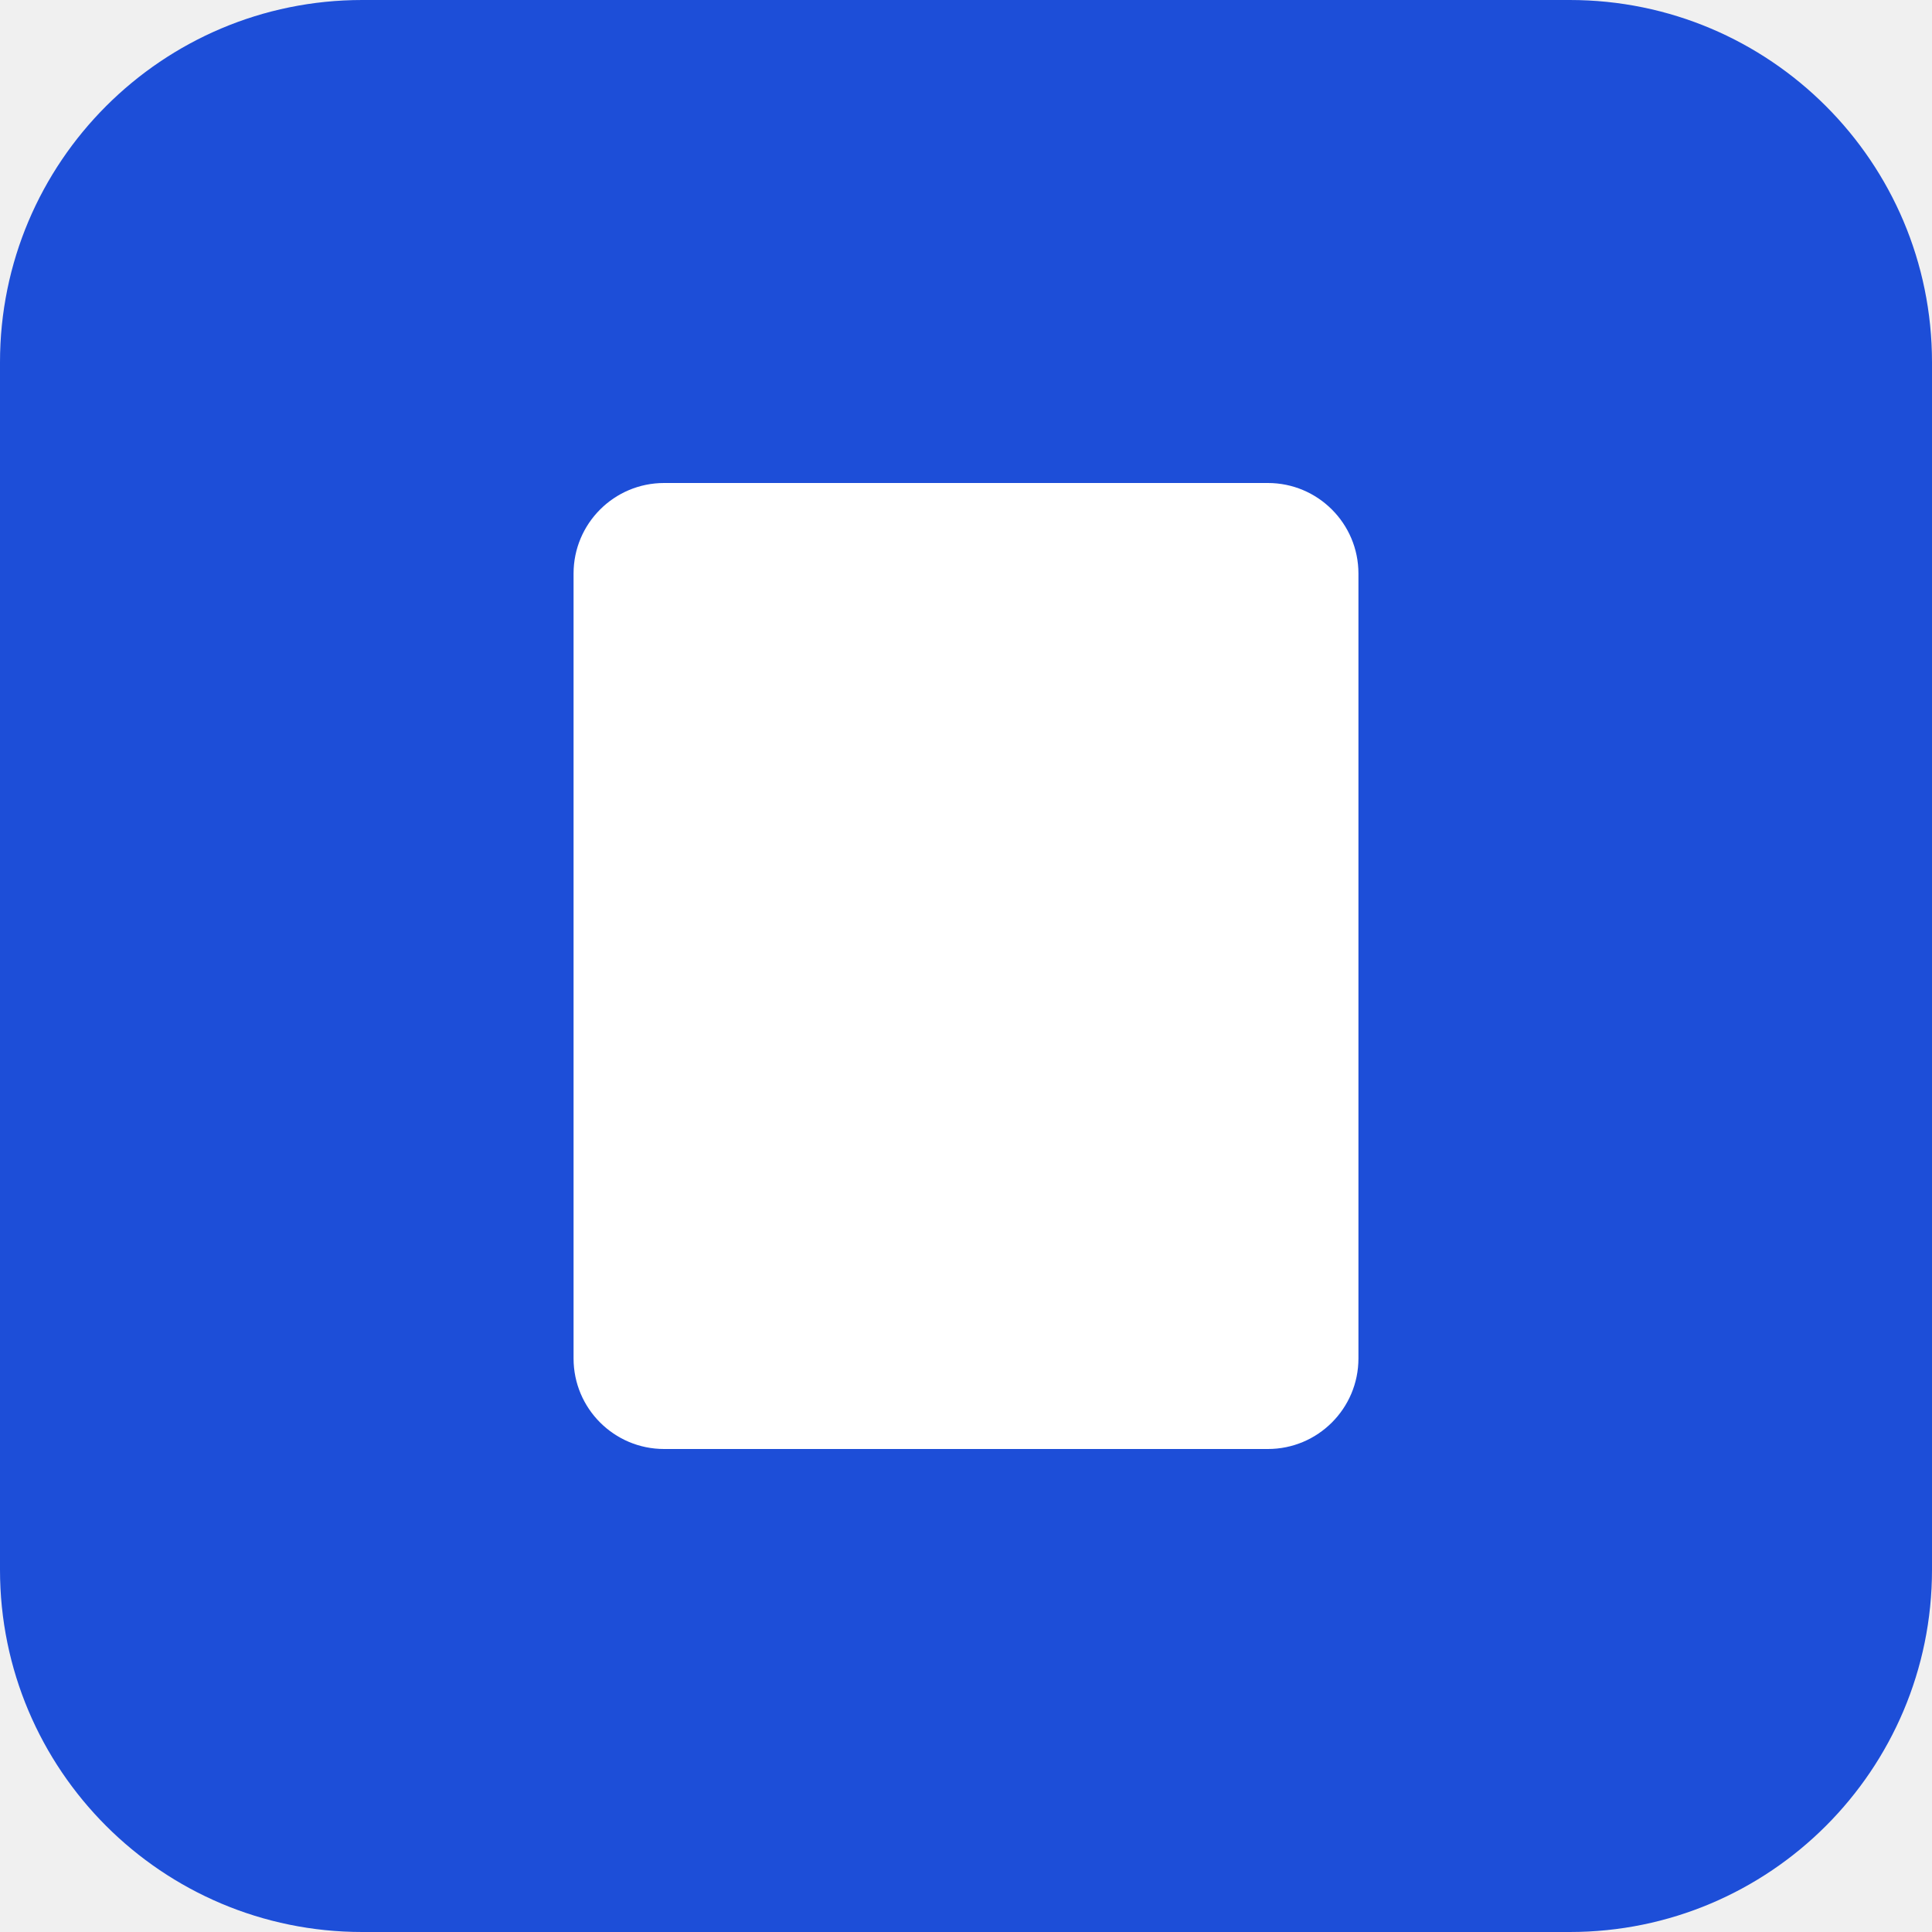
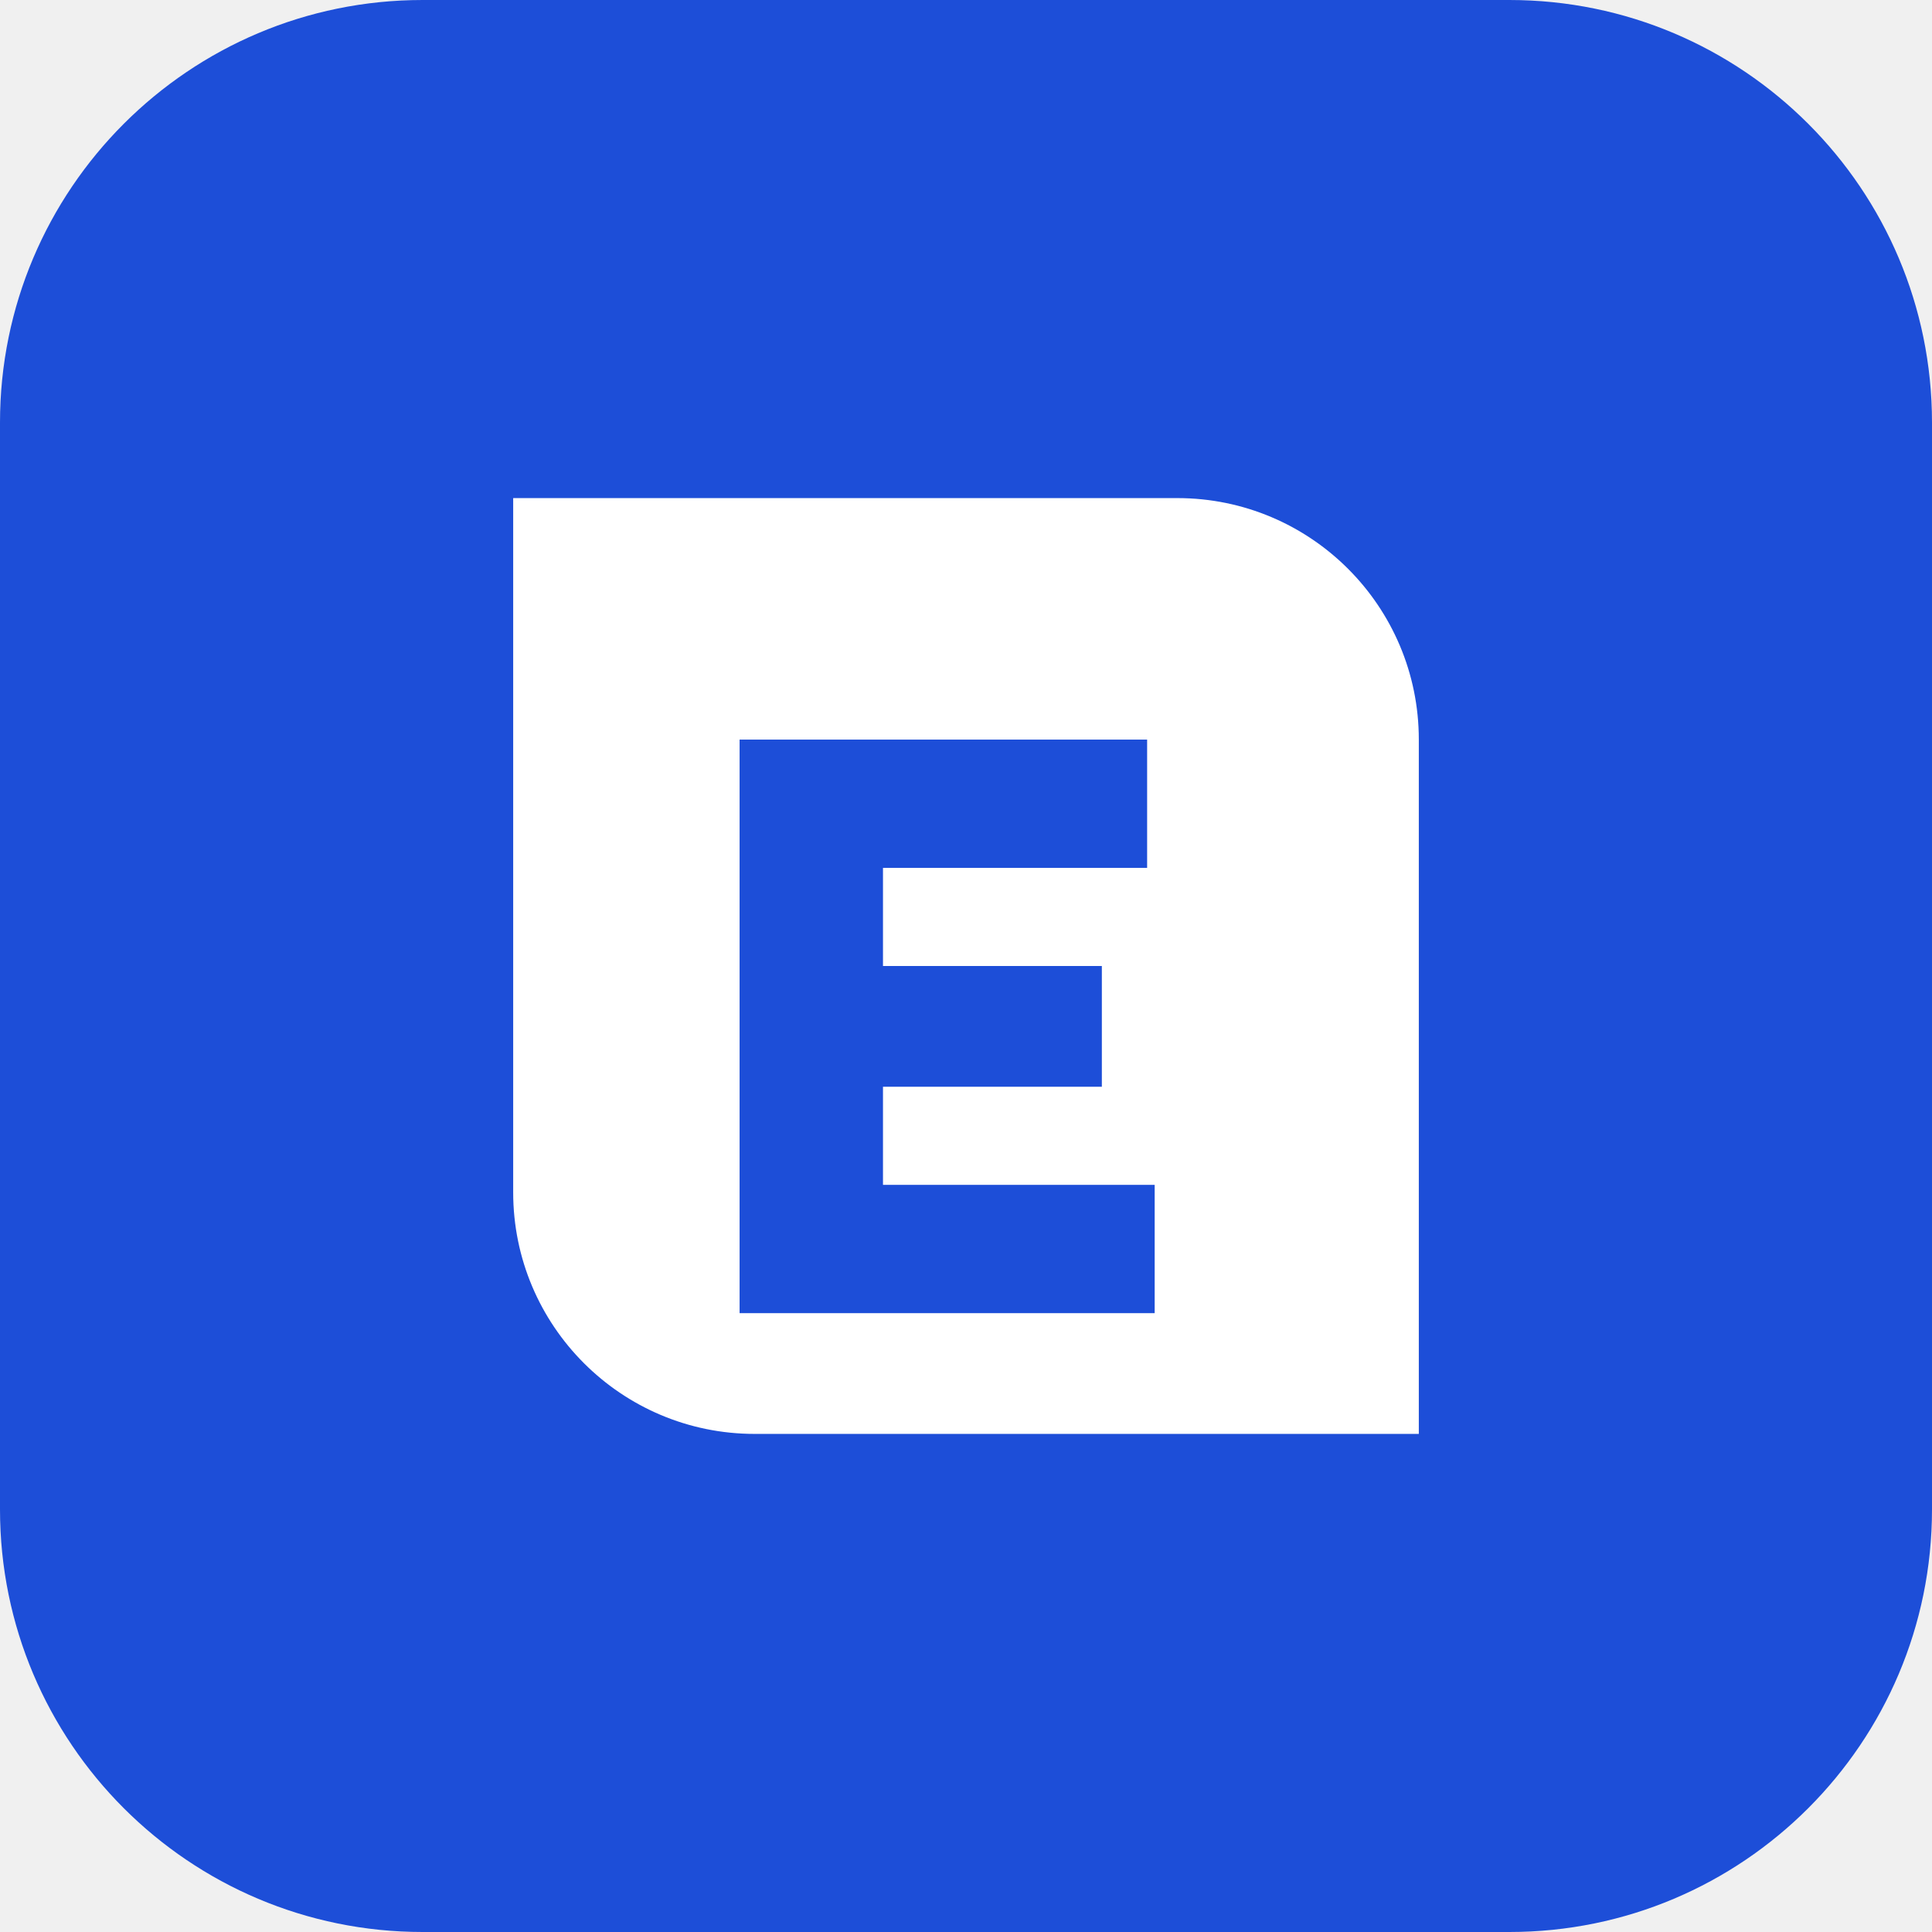
- <svg xmlns="http://www.w3.org/2000/svg" viewBox="0 0 64 64">
-   <rect width="64" height="64" rx="12" fill="#1d4ed8" />
-   <rect x="19" y="16" width="26" height="32" rx="3" fill="#fff" />
+ <svg xmlns="http://www.w3.org/2000/svg" viewBox="0 0 512 512">
+   <rect width="512" height="512" rx="112" fill="#1d4ed8" />
+   <path d="M136 132h176a64 64 0 0 1 64 64v184H200a64 64 0 0 1-64-64z" fill="#fff" />
+   <path d="M196 196h108v34h-70v26h58v32h-58v26h72v34H196z" fill="#1d4ed8" />
</svg>
